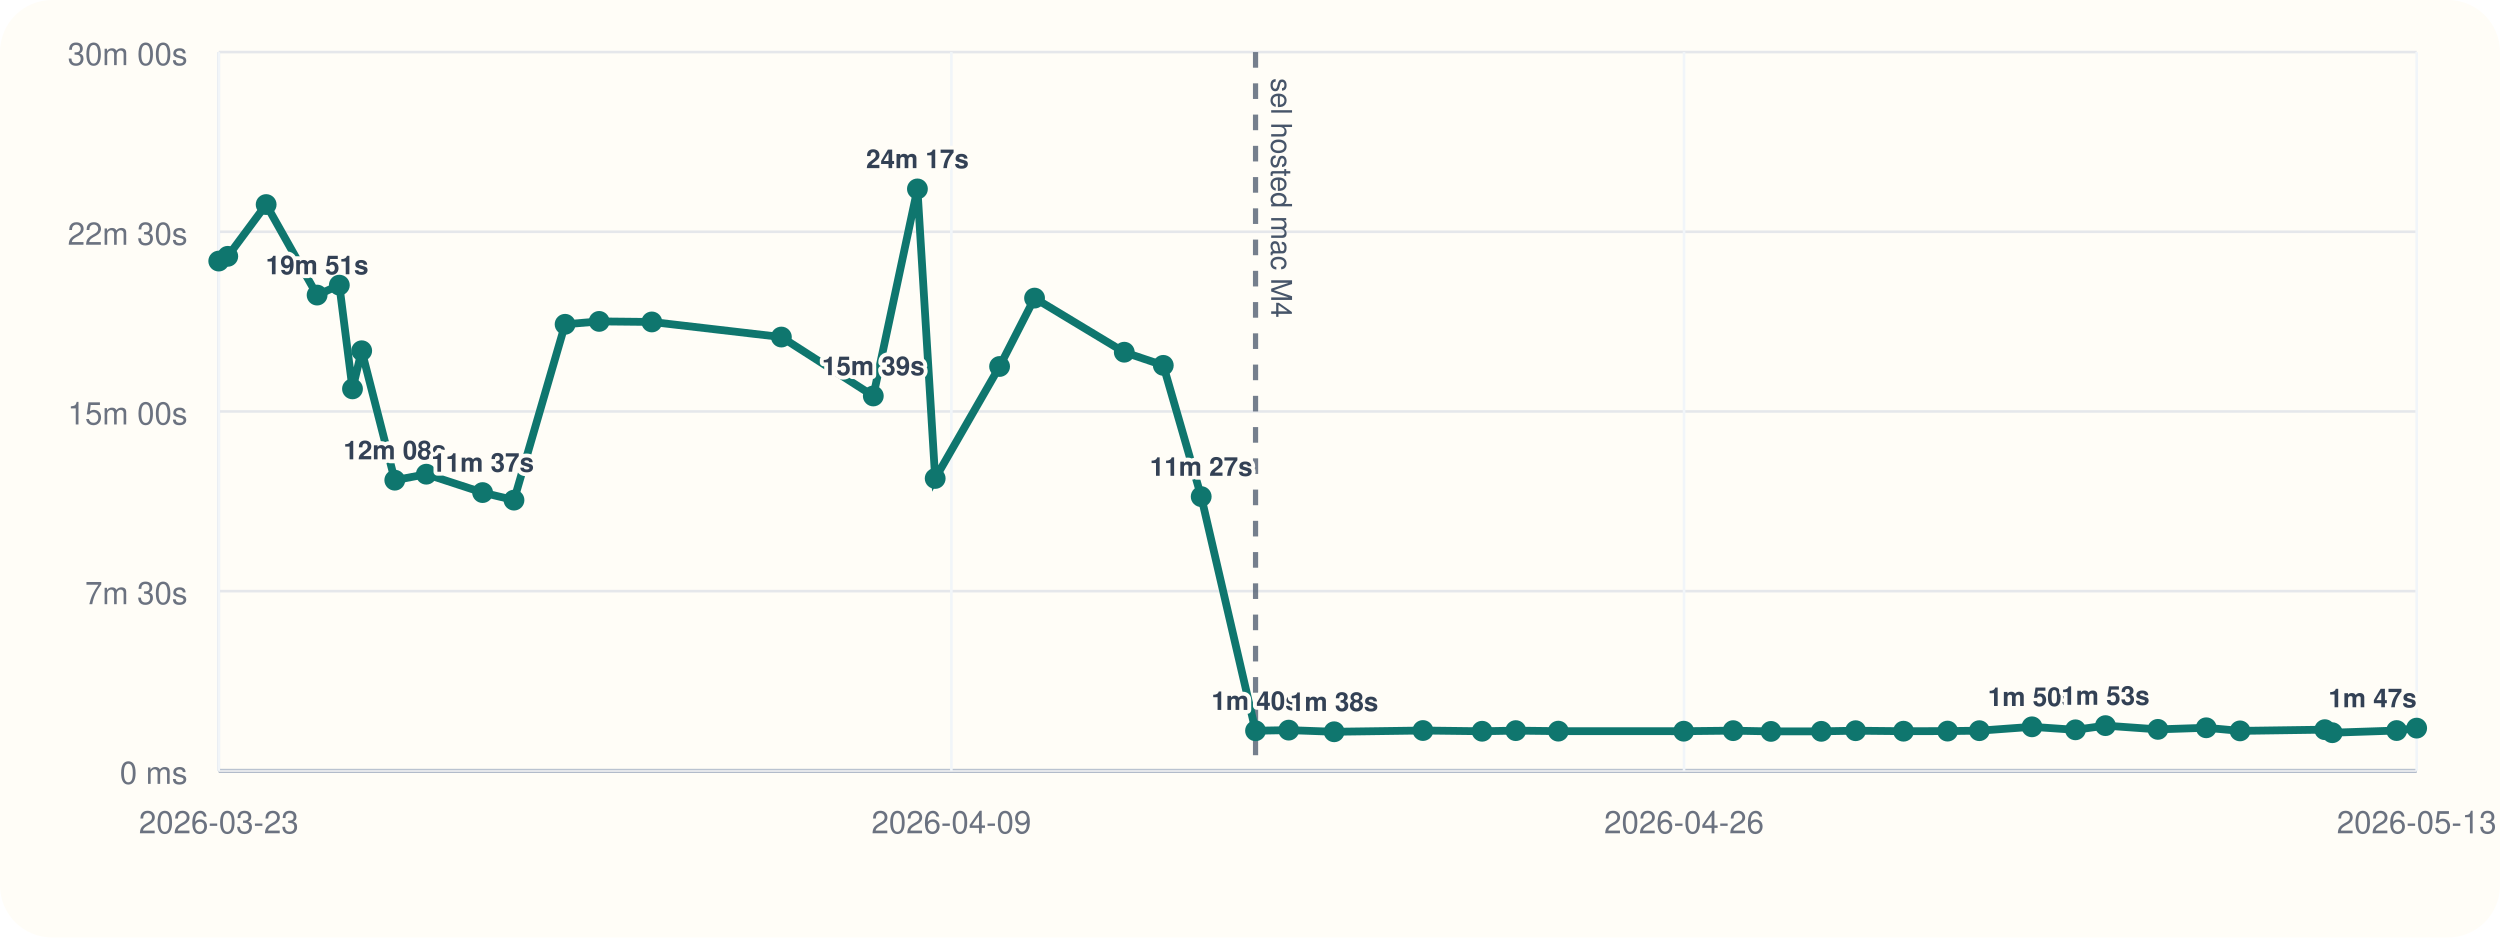
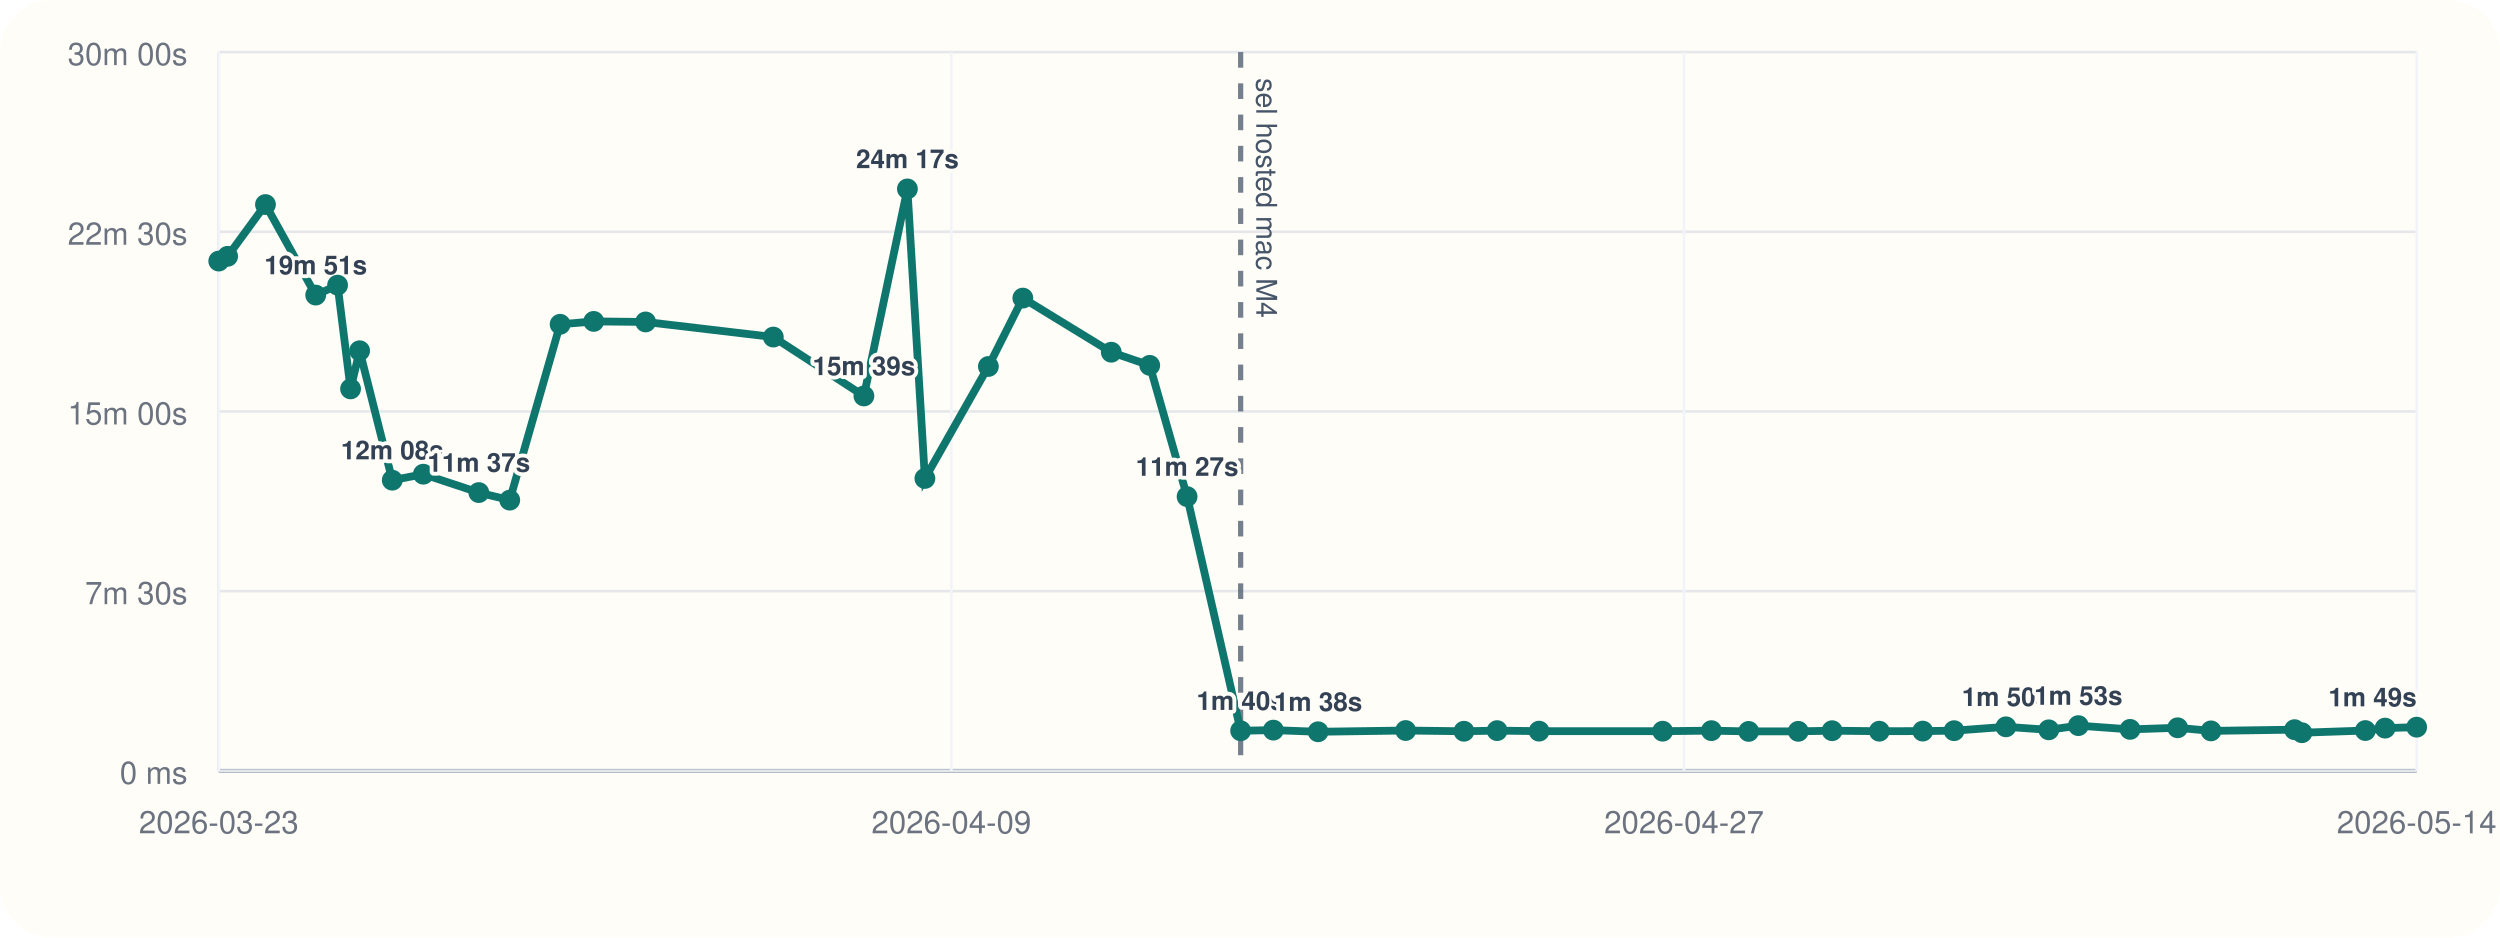
<svg xmlns="http://www.w3.org/2000/svg" viewBox="0 0 960 360">
  <rect width="960" height="360" rx="20" fill="#fffdf7" />
  <line x1="84" y1="296" x2="928" y2="296" stroke="#cbd5e1" stroke-width="1" />
  <line x1="84" y1="20" x2="84" y2="296" stroke="#cbd5e1" stroke-width="1" />
  <line x1="84" y1="296.00" x2="928" y2="296.00" stroke="#94a3b8" stroke-width="1.5" />
  <line x1="84" y1="296.00" x2="928" y2="296.00" stroke="#e5e7eb" stroke-width="1" />
  <text x="72" y="301.00" text-anchor="end" font-size="12" font-family="Helvetica, Arial, sans-serif" fill="#6b7280">0 ms</text>
  <line x1="84" y1="227.00" x2="928" y2="227.00" stroke="#e5e7eb" stroke-width="1" />
  <text x="72" y="232.00" text-anchor="end" font-size="12" font-family="Helvetica, Arial, sans-serif" fill="#6b7280">7m 30s</text>
  <line x1="84" y1="158.00" x2="928" y2="158.00" stroke="#e5e7eb" stroke-width="1" />
  <text x="72" y="163.00" text-anchor="end" font-size="12" font-family="Helvetica, Arial, sans-serif" fill="#6b7280">15m 00s</text>
  <line x1="84" y1="89.00" x2="928" y2="89.00" stroke="#e5e7eb" stroke-width="1" />
  <text x="72" y="94.00" text-anchor="end" font-size="12" font-family="Helvetica, Arial, sans-serif" fill="#6b7280">22m 30s</text>
  <line x1="84" y1="20.00" x2="928" y2="20.00" stroke="#e5e7eb" stroke-width="1" />
  <text x="72" y="25.00" text-anchor="end" font-size="12" font-family="Helvetica, Arial, sans-serif" fill="#6b7280">30m 00s</text>
  <line x1="84.00" y1="20" x2="84.00" y2="296" stroke="#f1f5f9" stroke-width="1" />
  <text x="84.00" y="320" text-anchor="middle" font-size="12" font-family="Helvetica, Arial, sans-serif" fill="#6b7280">2026-03-23</text>
  <line x1="365.33" y1="20" x2="365.33" y2="296" stroke="#f1f5f9" stroke-width="1" />
  <text x="365.33" y="320" text-anchor="middle" font-size="12" font-family="Helvetica, Arial, sans-serif" fill="#6b7280">2026-04-09</text>
  <line x1="646.67" y1="20" x2="646.67" y2="296" stroke="#f1f5f9" stroke-width="1" />
-   <text x="646.67" y="320" text-anchor="middle" font-size="12" font-family="Helvetica, Arial, sans-serif" fill="#6b7280">2026-04-26</text>
+   <text x="646.67" y="320" text-anchor="middle" font-size="12" font-family="Helvetica, Arial, sans-serif" fill="#6b7280">2026-04-27</text>
  <line x1="928.00" y1="20" x2="928.00" y2="296" stroke="#f1f5f9" stroke-width="1" />
-   <text x="928.00" y="320" text-anchor="middle" font-size="12" font-family="Helvetica, Arial, sans-serif" fill="#6b7280">2026-05-13</text>
-   <line x1="482.13" y1="20" x2="482.13" y2="296" stroke="#475569" stroke-width="2" stroke-dasharray="6 6" opacity="0.75" />
-   <text x="488.13" y="30" transform="rotate(90 488.13 30)" font-size="11" font-family="Helvetica, Arial, sans-serif" fill="#475569">sel hosted mac M4</text>
-   <polyline fill="none" stroke="#0f766e" stroke-width="3" points="84.00,100.25 87.46,98.43 102.20,78.55 121.77,113.31 130.30,109.50 135.36,149.33 138.89,134.69 151.60,184.39 163.70,182.09 185.32,189.15 197.37,192.05 217.00,124.53 230.08,123.42 250.30,123.63 300.05,129.43 335.35,152.05 352.29,72.55 359.11,183.73 383.84,140.73 397.27,114.47 431.72,135.25 446.70,140.30 461.26,190.70 482.13,280.61 494.87,280.37 512.31,281.00 546.41,280.52 569.13,280.80 582.05,280.56 598.40,280.76 646.54,280.78 665.53,280.57 680.05,280.86 699.38,280.83 712.55,280.59 730.95,280.78 747.87,280.74 760.07,280.58 780.28,279.10 796.97,280.25 808.49,278.64 828.64,280.08 847.19,279.47 860.18,280.66 892.72,280.19 895.60,281.36 920.31,280.53 928.00,279.60" />
+   <text x="928.00" y="320" text-anchor="middle" font-size="12" font-family="Helvetica, Arial, sans-serif" fill="#6b7280">2026-05-14</text>
+   <line x1="476.41" y1="20" x2="476.41" y2="296" stroke="#475569" stroke-width="2" stroke-dasharray="6 6" opacity="0.75" />
+   <text x="482.41" y="30" transform="rotate(90 482.41 30)" font-size="11" font-family="Helvetica, Arial, sans-serif" fill="#475569">sel hosted mac M4</text>
+   <polyline fill="none" stroke="#0f766e" stroke-width="3" points="84.00,100.25 87.41,98.43 101.94,78.55 121.23,113.31 129.63,109.50 134.62,149.33 138.10,134.69 150.63,184.39 162.55,182.09 183.86,189.15 195.74,192.05 215.09,124.53 227.99,123.42 247.91,123.63 296.95,129.43 331.74,152.05 348.44,72.55 355.16,183.73 379.54,140.73 392.77,114.47 426.73,135.25 441.49,140.30 455.84,190.70 476.41,280.61 488.97,280.37 506.15,281.00 539.77,280.52 562.16,280.80 574.89,280.56 591.01,280.76 638.46,280.78 657.18,280.57 671.49,280.86 690.54,280.83 703.53,280.59 721.66,280.78 738.33,280.74 750.36,280.58 770.28,279.10 786.73,280.25 798.09,278.64 817.95,280.08 836.22,279.47 849.03,280.66 881.10,280.19 883.94,281.36 908.29,280.53 915.88,279.60 928.00,279.23" />
  <circle cx="84.00" cy="100.25" r="4" fill="#0f766e" />
-   <circle cx="87.46" cy="98.43" r="4" fill="#0f766e" />
-   <circle cx="102.20" cy="78.55" r="4" fill="#0f766e" />
-   <circle cx="121.77" cy="113.31" r="4" fill="#0f766e" />
-   <text x="121.77" y="105.31" text-anchor="middle" font-size="10" font-family="Helvetica, Arial, sans-serif" font-weight="600" paint-order="stroke" stroke="#fffdf7" stroke-width="3" stroke-linejoin="round" fill="#334155">19m 51s</text>
-   <circle cx="130.30" cy="109.50" r="4" fill="#0f766e" />
-   <circle cx="135.36" cy="149.33" r="4" fill="#0f766e" />
-   <circle cx="138.89" cy="134.69" r="4" fill="#0f766e" />
-   <circle cx="151.60" cy="184.39" r="4" fill="#0f766e" />
-   <text x="151.60" y="176.39" text-anchor="middle" font-size="10" font-family="Helvetica, Arial, sans-serif" font-weight="600" paint-order="stroke" stroke="#fffdf7" stroke-width="3" stroke-linejoin="round" fill="#334155">12m 08s</text>
-   <circle cx="163.70" cy="182.09" r="4" fill="#0f766e" />
-   <circle cx="185.32" cy="189.15" r="4" fill="#0f766e" />
-   <text x="185.32" y="181.15" text-anchor="middle" font-size="10" font-family="Helvetica, Arial, sans-serif" font-weight="600" paint-order="stroke" stroke="#fffdf7" stroke-width="3" stroke-linejoin="round" fill="#334155">11m 37s</text>
-   <circle cx="197.37" cy="192.05" r="4" fill="#0f766e" />
-   <circle cx="217.00" cy="124.53" r="4" fill="#0f766e" />
-   <circle cx="230.08" cy="123.42" r="4" fill="#0f766e" />
-   <circle cx="250.30" cy="123.63" r="4" fill="#0f766e" />
-   <circle cx="300.05" cy="129.43" r="4" fill="#0f766e" />
-   <circle cx="335.35" cy="152.05" r="4" fill="#0f766e" />
-   <text x="335.35" y="144.05" text-anchor="middle" font-size="10" font-family="Helvetica, Arial, sans-serif" font-weight="600" paint-order="stroke" stroke="#fffdf7" stroke-width="3" stroke-linejoin="round" fill="#334155">15m 39s</text>
-   <circle cx="352.29" cy="72.55" r="4" fill="#0f766e" />
-   <text x="352.29" y="64.55" text-anchor="middle" font-size="10" font-family="Helvetica, Arial, sans-serif" font-weight="600" paint-order="stroke" stroke="#fffdf7" stroke-width="3" stroke-linejoin="round" fill="#334155">24m 17s</text>
-   <circle cx="359.11" cy="183.73" r="4" fill="#0f766e" />
-   <circle cx="383.84" cy="140.73" r="4" fill="#0f766e" />
-   <circle cx="397.27" cy="114.47" r="4" fill="#0f766e" />
-   <circle cx="431.72" cy="135.25" r="4" fill="#0f766e" />
-   <circle cx="446.70" cy="140.30" r="4" fill="#0f766e" />
-   <circle cx="461.26" cy="190.70" r="4" fill="#0f766e" />
-   <text x="461.26" y="182.70" text-anchor="middle" font-size="10" font-family="Helvetica, Arial, sans-serif" font-weight="600" paint-order="stroke" stroke="#fffdf7" stroke-width="3" stroke-linejoin="round" fill="#334155">11m 27s</text>
-   <circle cx="482.13" cy="280.61" r="4" fill="#0f766e" />
-   <text x="482.13" y="272.61" text-anchor="middle" font-size="10" font-family="Helvetica, Arial, sans-serif" font-weight="600" paint-order="stroke" stroke="#fffdf7" stroke-width="3" stroke-linejoin="round" fill="#334155">1m 40s</text>
-   <circle cx="494.87" cy="280.37" r="4" fill="#0f766e" />
-   <circle cx="512.31" cy="281.00" r="4" fill="#0f766e" />
-   <text x="512.31" y="273.00" text-anchor="middle" font-size="10" font-family="Helvetica, Arial, sans-serif" font-weight="600" paint-order="stroke" stroke="#fffdf7" stroke-width="3" stroke-linejoin="round" fill="#334155">1m 38s</text>
-   <circle cx="546.41" cy="280.52" r="4" fill="#0f766e" />
-   <circle cx="569.13" cy="280.80" r="4" fill="#0f766e" />
-   <circle cx="582.05" cy="280.56" r="4" fill="#0f766e" />
-   <circle cx="598.40" cy="280.76" r="4" fill="#0f766e" />
-   <circle cx="646.54" cy="280.78" r="4" fill="#0f766e" />
-   <circle cx="665.53" cy="280.57" r="4" fill="#0f766e" />
-   <circle cx="680.05" cy="280.86" r="4" fill="#0f766e" />
-   <circle cx="699.38" cy="280.83" r="4" fill="#0f766e" />
-   <circle cx="712.55" cy="280.59" r="4" fill="#0f766e" />
-   <circle cx="730.95" cy="280.78" r="4" fill="#0f766e" />
-   <circle cx="747.87" cy="280.74" r="4" fill="#0f766e" />
-   <circle cx="760.07" cy="280.58" r="4" fill="#0f766e" />
-   <circle cx="780.28" cy="279.10" r="4" fill="#0f766e" />
-   <text x="780.28" y="271.10" text-anchor="middle" font-size="10" font-family="Helvetica, Arial, sans-serif" font-weight="600" paint-order="stroke" stroke="#fffdf7" stroke-width="3" stroke-linejoin="round" fill="#334155">1m 50s</text>
-   <circle cx="796.97" cy="280.25" r="4" fill="#0f766e" />
-   <circle cx="808.49" cy="278.64" r="4" fill="#0f766e" />
-   <text x="808.49" y="270.64" text-anchor="middle" font-size="10" font-family="Helvetica, Arial, sans-serif" font-weight="600" paint-order="stroke" stroke="#fffdf7" stroke-width="3" stroke-linejoin="round" fill="#334155">1m 53s</text>
-   <circle cx="828.64" cy="280.08" r="4" fill="#0f766e" />
-   <circle cx="847.19" cy="279.47" r="4" fill="#0f766e" />
-   <circle cx="860.18" cy="280.66" r="4" fill="#0f766e" />
-   <circle cx="892.72" cy="280.19" r="4" fill="#0f766e" />
-   <circle cx="895.60" cy="281.36" r="4" fill="#0f766e" />
-   <circle cx="920.31" cy="280.53" r="4" fill="#0f766e" />
-   <circle cx="928.00" cy="279.60" r="4" fill="#0f766e" />
-   <text x="928.00" y="271.60" text-anchor="end" font-size="10" font-family="Helvetica, Arial, sans-serif" font-weight="600" paint-order="stroke" stroke="#fffdf7" stroke-width="3" stroke-linejoin="round" fill="#334155">1m 47s</text>
+   <circle cx="87.41" cy="98.43" r="4" fill="#0f766e" />
+   <circle cx="101.94" cy="78.55" r="4" fill="#0f766e" />
+   <circle cx="121.23" cy="113.31" r="4" fill="#0f766e" />
+   <text x="121.23" y="105.31" text-anchor="middle" font-size="10" font-family="Helvetica, Arial, sans-serif" font-weight="600" paint-order="stroke" stroke="#fffdf7" stroke-width="3" stroke-linejoin="round" fill="#334155">19m 51s</text>
+   <circle cx="129.63" cy="109.50" r="4" fill="#0f766e" />
+   <circle cx="134.62" cy="149.33" r="4" fill="#0f766e" />
+   <circle cx="138.10" cy="134.69" r="4" fill="#0f766e" />
+   <circle cx="150.63" cy="184.39" r="4" fill="#0f766e" />
+   <text x="150.63" y="176.39" text-anchor="middle" font-size="10" font-family="Helvetica, Arial, sans-serif" font-weight="600" paint-order="stroke" stroke="#fffdf7" stroke-width="3" stroke-linejoin="round" fill="#334155">12m 08s</text>
+   <circle cx="162.55" cy="182.09" r="4" fill="#0f766e" />
+   <circle cx="183.86" cy="189.15" r="4" fill="#0f766e" />
+   <text x="183.86" y="181.15" text-anchor="middle" font-size="10" font-family="Helvetica, Arial, sans-serif" font-weight="600" paint-order="stroke" stroke="#fffdf7" stroke-width="3" stroke-linejoin="round" fill="#334155">11m 37s</text>
+   <circle cx="195.74" cy="192.05" r="4" fill="#0f766e" />
+   <circle cx="215.09" cy="124.53" r="4" fill="#0f766e" />
+   <circle cx="227.99" cy="123.42" r="4" fill="#0f766e" />
+   <circle cx="247.91" cy="123.63" r="4" fill="#0f766e" />
+   <circle cx="296.95" cy="129.43" r="4" fill="#0f766e" />
+   <circle cx="331.74" cy="152.05" r="4" fill="#0f766e" />
+   <text x="331.74" y="144.05" text-anchor="middle" font-size="10" font-family="Helvetica, Arial, sans-serif" font-weight="600" paint-order="stroke" stroke="#fffdf7" stroke-width="3" stroke-linejoin="round" fill="#334155">15m 39s</text>
+   <circle cx="348.44" cy="72.55" r="4" fill="#0f766e" />
+   <text x="348.44" y="64.55" text-anchor="middle" font-size="10" font-family="Helvetica, Arial, sans-serif" font-weight="600" paint-order="stroke" stroke="#fffdf7" stroke-width="3" stroke-linejoin="round" fill="#334155">24m 17s</text>
+   <circle cx="355.16" cy="183.73" r="4" fill="#0f766e" />
+   <circle cx="379.54" cy="140.73" r="4" fill="#0f766e" />
+   <circle cx="392.77" cy="114.47" r="4" fill="#0f766e" />
+   <circle cx="426.73" cy="135.25" r="4" fill="#0f766e" />
+   <circle cx="441.49" cy="140.30" r="4" fill="#0f766e" />
+   <circle cx="455.84" cy="190.70" r="4" fill="#0f766e" />
+   <text x="455.84" y="182.70" text-anchor="middle" font-size="10" font-family="Helvetica, Arial, sans-serif" font-weight="600" paint-order="stroke" stroke="#fffdf7" stroke-width="3" stroke-linejoin="round" fill="#334155">11m 27s</text>
+   <circle cx="476.41" cy="280.61" r="4" fill="#0f766e" />
+   <text x="476.41" y="272.61" text-anchor="middle" font-size="10" font-family="Helvetica, Arial, sans-serif" font-weight="600" paint-order="stroke" stroke="#fffdf7" stroke-width="3" stroke-linejoin="round" fill="#334155">1m 40s</text>
+   <circle cx="488.97" cy="280.37" r="4" fill="#0f766e" />
+   <circle cx="506.15" cy="281.00" r="4" fill="#0f766e" />
+   <text x="506.15" y="273.00" text-anchor="middle" font-size="10" font-family="Helvetica, Arial, sans-serif" font-weight="600" paint-order="stroke" stroke="#fffdf7" stroke-width="3" stroke-linejoin="round" fill="#334155">1m 38s</text>
+   <circle cx="539.77" cy="280.52" r="4" fill="#0f766e" />
+   <circle cx="562.16" cy="280.80" r="4" fill="#0f766e" />
+   <circle cx="574.89" cy="280.56" r="4" fill="#0f766e" />
+   <circle cx="591.01" cy="280.76" r="4" fill="#0f766e" />
+   <circle cx="638.46" cy="280.78" r="4" fill="#0f766e" />
+   <circle cx="657.18" cy="280.57" r="4" fill="#0f766e" />
+   <circle cx="671.49" cy="280.86" r="4" fill="#0f766e" />
+   <circle cx="690.54" cy="280.83" r="4" fill="#0f766e" />
+   <circle cx="703.53" cy="280.59" r="4" fill="#0f766e" />
+   <circle cx="721.66" cy="280.78" r="4" fill="#0f766e" />
+   <circle cx="738.33" cy="280.74" r="4" fill="#0f766e" />
+   <circle cx="750.36" cy="280.58" r="4" fill="#0f766e" />
+   <circle cx="770.28" cy="279.10" r="4" fill="#0f766e" />
+   <text x="770.28" y="271.10" text-anchor="middle" font-size="10" font-family="Helvetica, Arial, sans-serif" font-weight="600" paint-order="stroke" stroke="#fffdf7" stroke-width="3" stroke-linejoin="round" fill="#334155">1m 50s</text>
+   <circle cx="786.73" cy="280.25" r="4" fill="#0f766e" />
+   <circle cx="798.09" cy="278.64" r="4" fill="#0f766e" />
+   <text x="798.09" y="270.64" text-anchor="middle" font-size="10" font-family="Helvetica, Arial, sans-serif" font-weight="600" paint-order="stroke" stroke="#fffdf7" stroke-width="3" stroke-linejoin="round" fill="#334155">1m 53s</text>
+   <circle cx="817.95" cy="280.08" r="4" fill="#0f766e" />
+   <circle cx="836.22" cy="279.47" r="4" fill="#0f766e" />
+   <circle cx="849.03" cy="280.66" r="4" fill="#0f766e" />
+   <circle cx="881.10" cy="280.19" r="4" fill="#0f766e" />
+   <circle cx="883.94" cy="281.36" r="4" fill="#0f766e" />
+   <circle cx="908.29" cy="280.53" r="4" fill="#0f766e" />
+   <circle cx="915.88" cy="279.60" r="4" fill="#0f766e" />
+   <circle cx="928.00" cy="279.23" r="4" fill="#0f766e" />
+   <text x="928.00" y="271.23" text-anchor="end" font-size="10" font-family="Helvetica, Arial, sans-serif" font-weight="600" paint-order="stroke" stroke="#fffdf7" stroke-width="3" stroke-linejoin="round" fill="#334155">1m 49s</text>
</svg>
